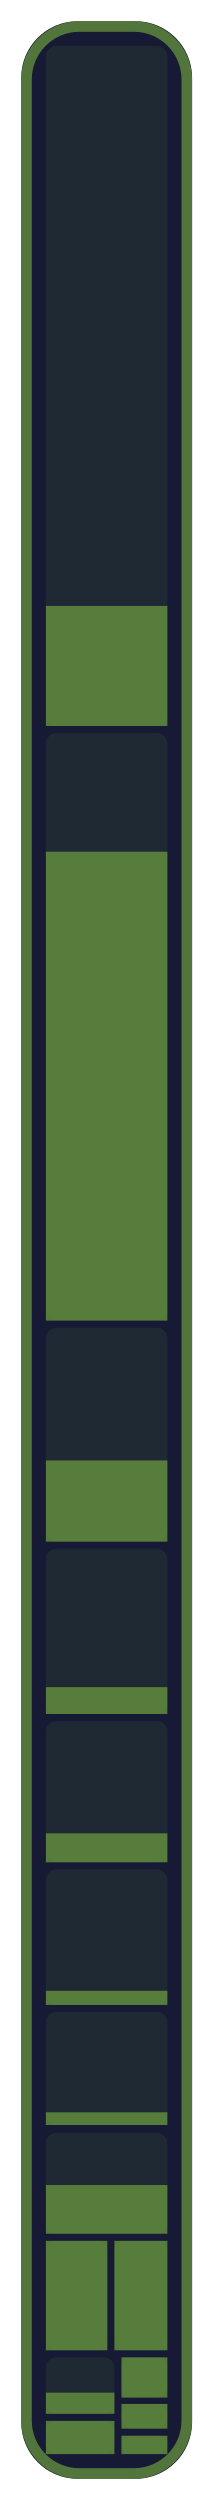
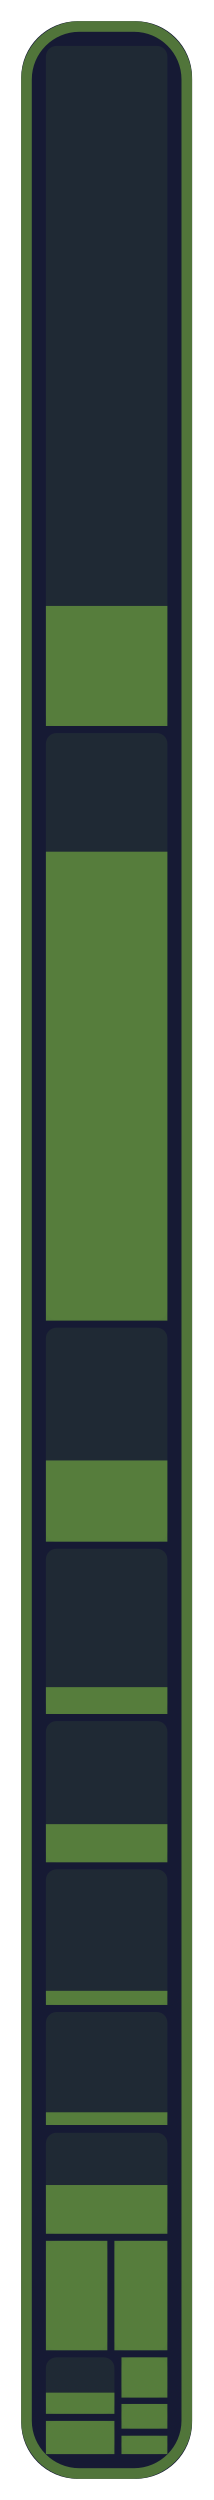
- <svg xmlns="http://www.w3.org/2000/svg" width="30.2" height="354" viewBox="0 0 30.2 354" role="img" aria-label="Media &amp; link: 42.1 % of 112,596 bytes of code matched, 275 of 328 functions">
+ <svg xmlns="http://www.w3.org/2000/svg" width="30.2" height="354" viewBox="0 0 30.2 354" role="img" aria-label="Media &amp; link: 42.5 % of 112,596 bytes of code matched, 276 of 328 functions">
  <style>text { font-family: -apple-system, BlinkMacSystemFont, 'Segoe UI', Helvetica, Arial, sans-serif; } .mono { font-family: ui-monospace, SFMono-Regular, 'SF Mono', Menlo, Consolas, monospace; } text { paint-order: stroke; stroke: #161a34; stroke-opacity: 0.55; stroke-width: 2.5px; stroke-linejoin: round; } .rise { transform-box: fill-box; transform-origin: 50% 100%; animation: rise 1.6s cubic-bezier(.2,.8,.2,1) .2s both; } @keyframes rise { from { transform: scaleY(0); } } @media (prefers-reduced-motion: reduce) { * { animation: none !important; } }</style>
  <rect x="3" y="3" width="24.2" height="348" rx="8" fill="#161a34" />
  <rect x="6.5" y="6.5" width="17.2" height="96.3" rx="1.5" fill="#608c3d" fill-opacity="0.13" />
  <rect class="rise" x="6.5" y="85.8" width="17.2" height="17.0" fill="#608c3d" fill-opacity="0.85" />
  <rect x="6.5" y="103.8" width="17.2" height="83.1" rx="1.5" fill="#608c3d" fill-opacity="0.13" />
  <rect class="rise" x="6.5" y="120.6" width="17.2" height="66.4" fill="#608c3d" fill-opacity="0.85" />
  <rect x="6.5" y="188.0" width="17.2" height="30.3" rx="1.5" fill="#608c3d" fill-opacity="0.13" />
  <rect class="rise" x="6.5" y="206.8" width="17.2" height="11.5" fill="#608c3d" fill-opacity="0.85" />
  <rect x="6.5" y="219.3" width="17.2" height="23.4" rx="1.5" fill="#608c3d" fill-opacity="0.13" />
  <rect class="rise" x="6.5" y="238.9" width="17.2" height="3.8" fill="#608c3d" fill-opacity="0.85" />
  <rect x="6.5" y="243.7" width="17.2" height="20.0" rx="1.5" fill="#608c3d" fill-opacity="0.13" />
-   <rect class="rise" x="6.5" y="259.6" width="17.2" height="4.1" fill="#608c3d" fill-opacity="0.85" />
+   <rect class="rise" x="6.5" y="258.3" width="17.2" height="5.4" fill="#608c3d" fill-opacity="0.85" />
  <rect x="6.5" y="264.7" width="17.2" height="19.2" rx="1.5" fill="#608c3d" fill-opacity="0.13" />
  <rect class="rise" x="6.5" y="281.9" width="17.2" height="2.0" fill="#608c3d" fill-opacity="0.85" />
  <rect x="6.5" y="284.9" width="17.2" height="16.0" rx="1.5" fill="#608c3d" fill-opacity="0.13" />
  <rect class="rise" x="6.5" y="299.1" width="17.2" height="1.8" fill="#608c3d" fill-opacity="0.85" />
  <rect x="6.5" y="302.0" width="17.2" height="14.3" rx="1.5" fill="#608c3d" fill-opacity="0.13" />
  <rect class="rise" x="6.5" y="309.4" width="17.2" height="6.9" fill="#608c3d" fill-opacity="0.85" />
  <rect x="6.5" y="317.3" width="8.7" height="15.5" rx="1.5" fill="#608c3d" fill-opacity="0.13" />
  <rect class="rise" x="6.5" y="317.3" width="8.7" height="15.5" fill="#608c3d" fill-opacity="0.85" />
  <rect x="16.2" y="317.3" width="7.5" height="15.5" rx="1.5" fill="#608c3d" fill-opacity="0.13" />
  <rect class="rise" x="16.2" y="317.3" width="7.5" height="15.5" fill="#608c3d" fill-opacity="0.85" />
  <rect x="6.5" y="333.8" width="9.7" height="8.0" rx="1.5" fill="#608c3d" fill-opacity="0.13" />
  <rect class="rise" x="6.5" y="338.8" width="9.7" height="3.0" fill="#608c3d" fill-opacity="0.85" />
  <rect x="6.5" y="342.8" width="9.7" height="4.7" rx="1.5" fill="#608c3d" fill-opacity="0.13" />
  <rect class="rise" x="6.5" y="342.8" width="9.7" height="4.7" fill="#608c3d" fill-opacity="0.85" />
  <rect x="17.2" y="333.8" width="6.5" height="5.7" rx="1.5" fill="#608c3d" fill-opacity="0.13" />
  <rect class="rise" x="17.2" y="333.8" width="6.5" height="5.7" fill="#608c3d" fill-opacity="0.85" />
  <rect x="17.2" y="340.4" width="6.5" height="3.5" rx="1.5" fill="#608c3d" fill-opacity="0.13" />
  <rect class="rise" x="17.2" y="340.4" width="6.5" height="3.5" fill="#608c3d" fill-opacity="0.85" />
  <rect x="17.2" y="344.9" width="6.5" height="2.6" rx="1.5" fill="#608c3d" fill-opacity="0.13" />
  <rect class="rise" x="17.2" y="344.9" width="6.5" height="2.6" fill="#608c3d" fill-opacity="0.85" />
  <rect x="3.75" y="3.75" width="22.7" height="346.5" rx="7.5" fill="none" stroke="#608c3d" stroke-opacity="0.8" stroke-width="1.5" />
</svg>
